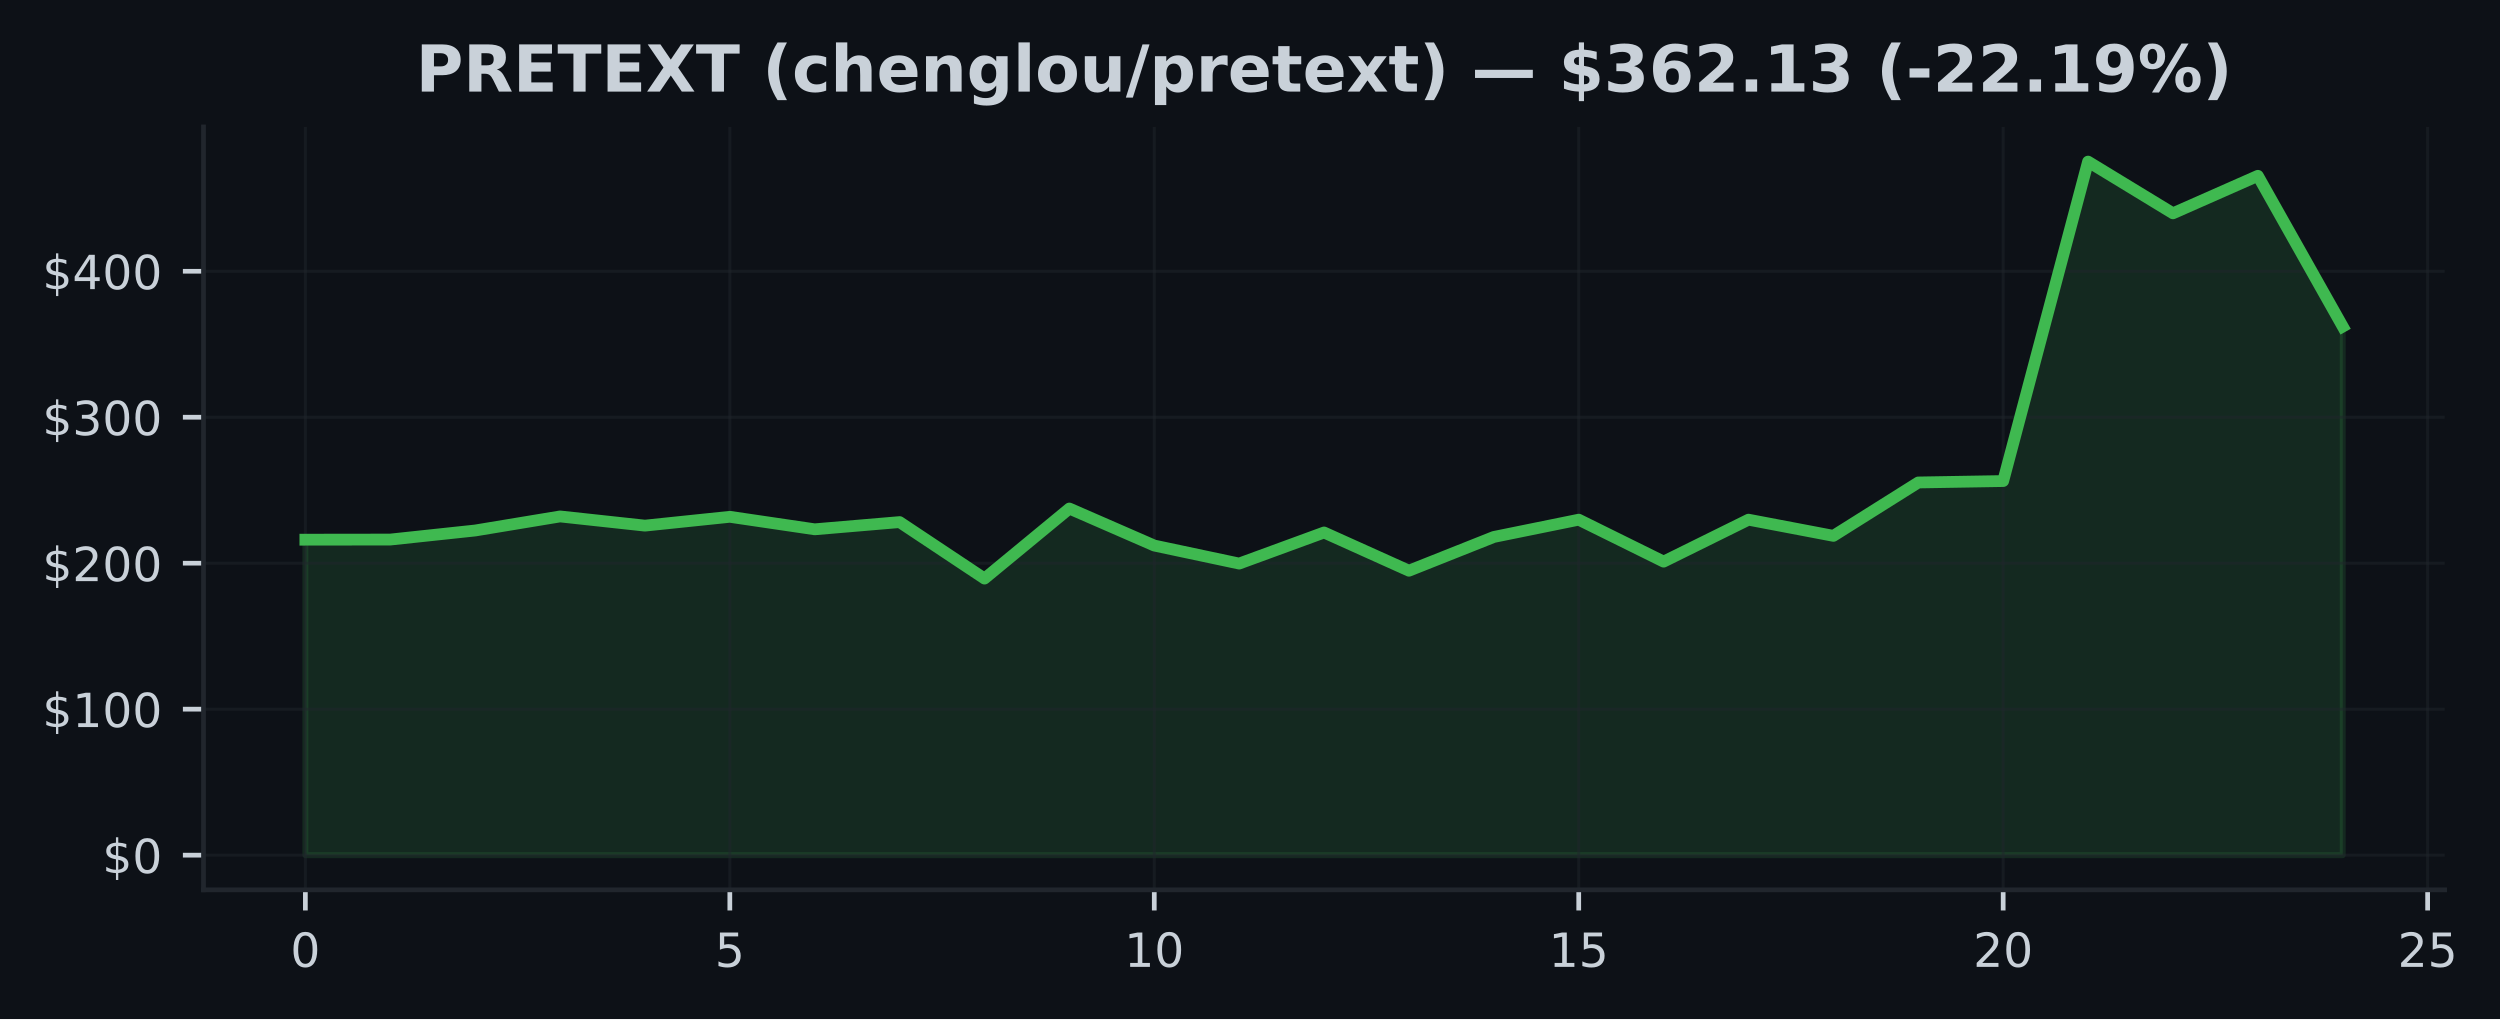
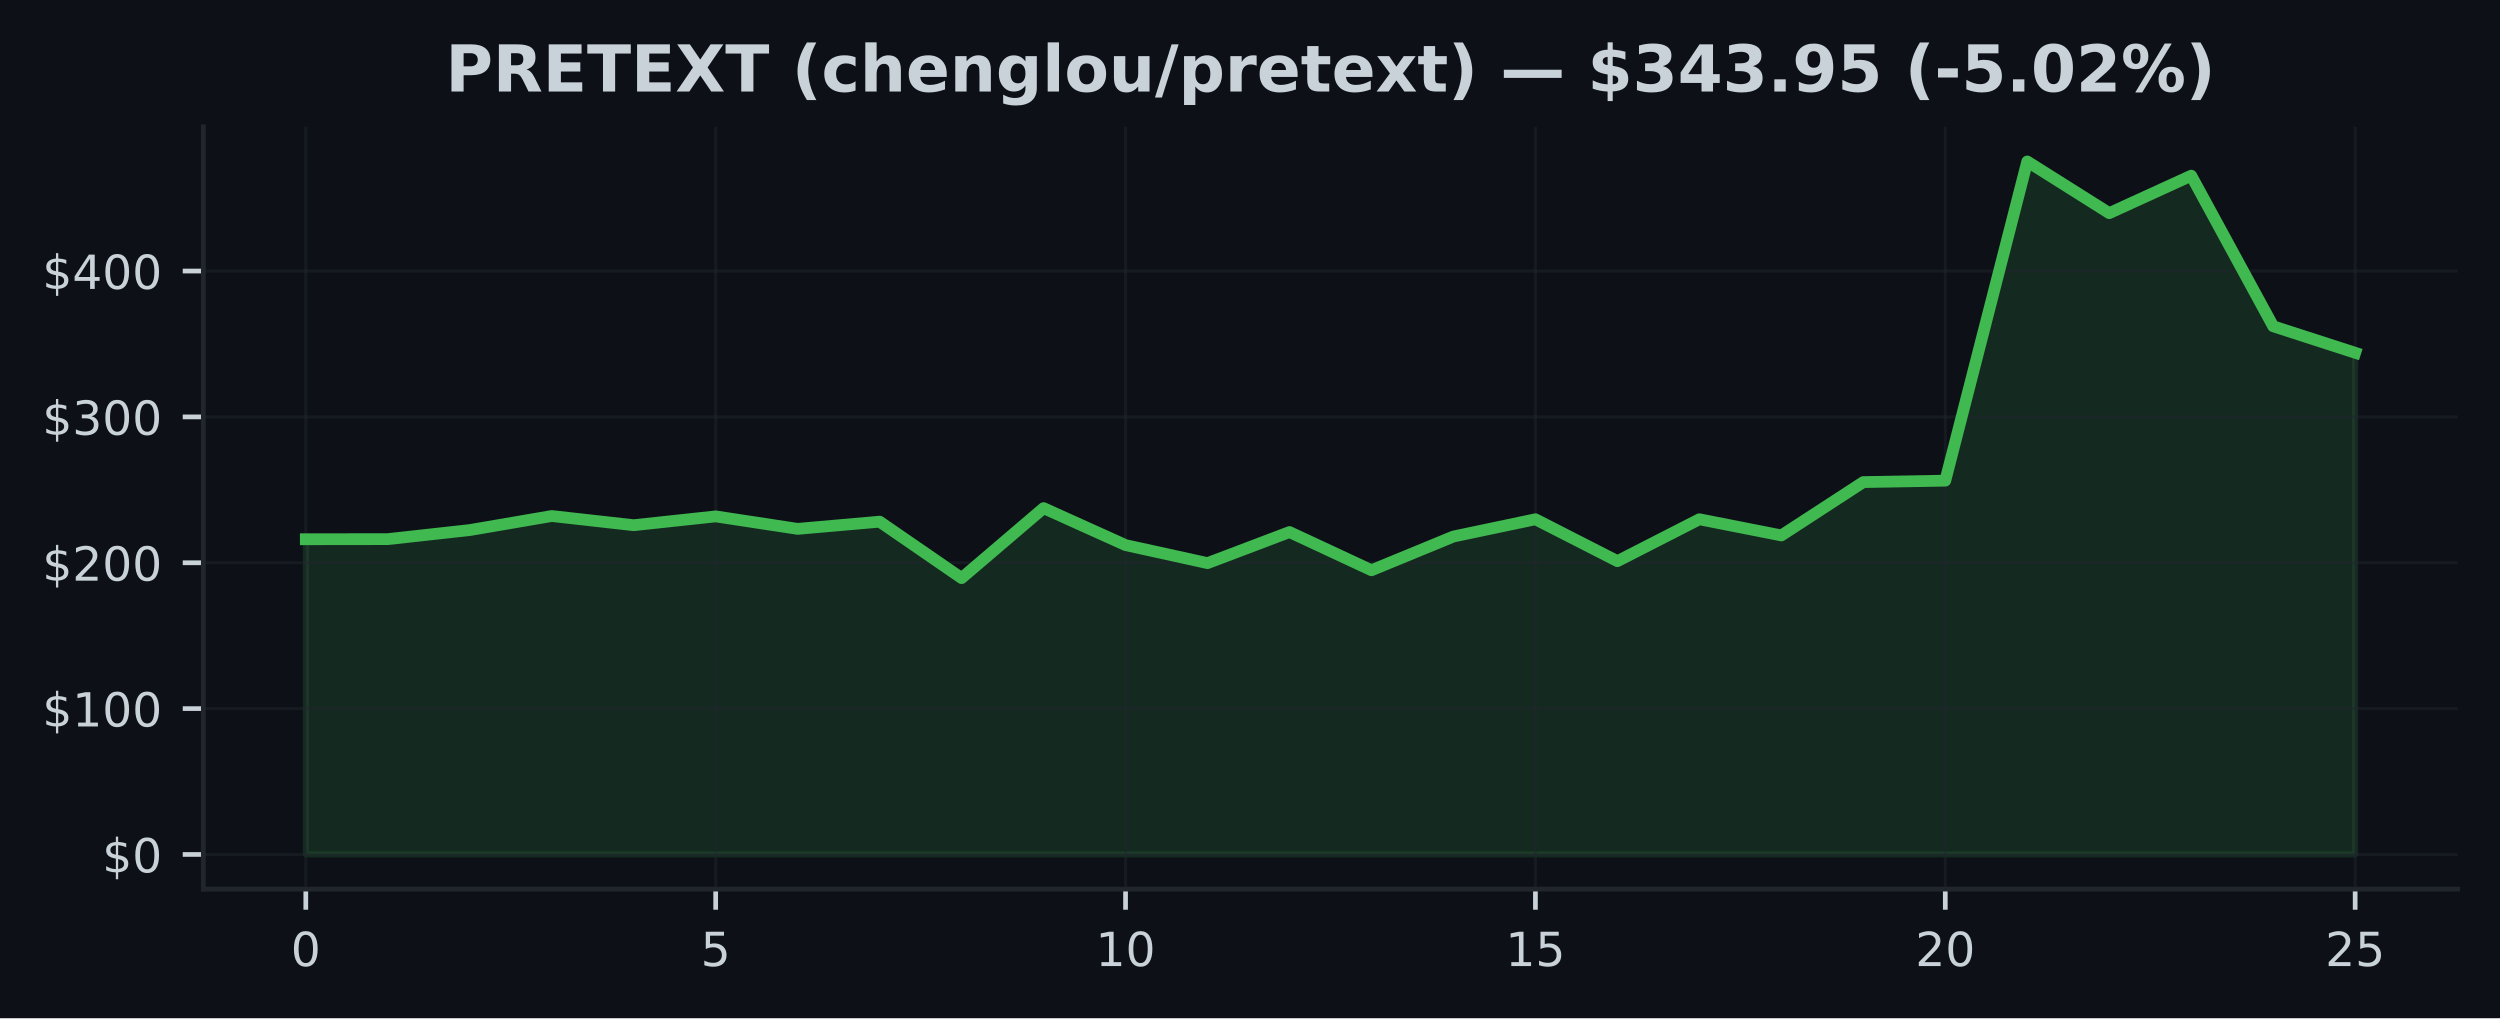
- <svg xmlns="http://www.w3.org/2000/svg" xmlns:xlink="http://www.w3.org/1999/xlink" width="424.568pt" height="173.061pt" viewBox="0 0 424.568 173.061" version="1.1">
+ <svg xmlns="http://www.w3.org/2000/svg" xmlns:xlink="http://www.w3.org/1999/xlink" width="424.91pt" height="173.061pt" viewBox="0 0 424.91 173.061" version="1.1">
  <defs>
    <style type="text/css">*{stroke-linejoin: round; stroke-linecap: butt}</style>
  </defs>
  <g id="figure_1">
    <g id="patch_1">
-       <path d="M 0 173.061  L 424.568 173.061  L 424.568 0  L 0 0  z " style="fill: #0d1117" />
+       <path d="M 0 173.061  L 424.91 173.061  L 424.91 0  L 0 0  z " style="fill: #0d1117" />
    </g>
    <g id="axes_1">
      <g id="patch_2">
-         <path d="M 34.56 151.118  L 415.161 151.118  L 415.161 21.558  L 34.56 21.558  z " style="fill: #0d1117" />
+         <path d="M 34.56 151.118  L 417.71 151.118  L 417.71 21.558  L 34.56 21.558  z " style="fill: #0d1117" />
      </g>
      <g id="FillBetweenPolyCollection_1">
        <defs>
-           <path id="m14734208cd" d="M 51.86 -27.832  L 51.86 -81.409  L 66.277 -81.429  L 80.693 -82.968  L 95.11 -85.355  L 109.527 -83.794  L 123.944 -85.293  L 138.36 -83.171  L 152.777 -84.396  L 167.194 -74.805  L 181.611 -86.696  L 196.027 -80.412  L 210.444 -77.35  L 224.861 -82.631  L 239.277 -76.138  L 253.694 -81.872  L 268.111 -84.805  L 282.528 -77.683  L 296.944 -84.805  L 311.361 -82.058  L 325.778 -91.124  L 340.194 -91.367  L 354.611 -145.613  L 369.028 -136.835  L 383.445 -143.201  L 397.861 -117.605  L 397.861 -27.832  L 397.861 -27.832  L 383.445 -27.832  L 369.028 -27.832  L 354.611 -27.832  L 340.194 -27.832  L 325.778 -27.832  L 311.361 -27.832  L 296.944 -27.832  L 282.528 -27.832  L 268.111 -27.832  L 253.694 -27.832  L 239.277 -27.832  L 224.861 -27.832  L 210.444 -27.832  L 196.027 -27.832  L 181.611 -27.832  L 167.194 -27.832  L 152.777 -27.832  L 138.36 -27.832  L 123.944 -27.832  L 109.527 -27.832  L 95.11 -27.832  L 80.693 -27.832  L 66.277 -27.832  L 51.86 -27.832  z " style="stroke: #3fb950; stroke-opacity: 0.15" />
+           <path id="mcbeec06658" d="M 51.976 -27.832  L 51.976 -81.409  L 65.909 -81.429  L 79.841 -82.968  L 93.774 -85.355  L 107.707 -83.794  L 121.64 -85.293  L 135.572 -83.171  L 149.505 -84.396  L 163.438 -74.805  L 177.37 -86.696  L 191.303 -80.412  L 205.236 -77.35  L 219.169 -82.631  L 233.101 -76.138  L 247.034 -81.872  L 260.967 -84.805  L 274.9 -77.683  L 288.832 -84.805  L 302.765 -82.058  L 316.698 -91.124  L 330.63 -91.367  L 344.563 -145.613  L 358.496 -136.835  L 372.429 -143.201  L 386.361 -117.605  L 400.294 -113.098  L 400.294 -27.832  L 400.294 -27.832  L 386.361 -27.832  L 372.429 -27.832  L 358.496 -27.832  L 344.563 -27.832  L 330.63 -27.832  L 316.698 -27.832  L 302.765 -27.832  L 288.832 -27.832  L 274.9 -27.832  L 260.967 -27.832  L 247.034 -27.832  L 233.101 -27.832  L 219.169 -27.832  L 205.236 -27.832  L 191.303 -27.832  L 177.37 -27.832  L 163.438 -27.832  L 149.505 -27.832  L 135.572 -27.832  L 121.64 -27.832  L 107.707 -27.832  L 93.774 -27.832  L 79.841 -27.832  L 65.909 -27.832  L 51.976 -27.832  z " style="stroke: #3fb950; stroke-opacity: 0.15" />
        </defs>
-         <g clip-path="url(#p0204f9977a)">
-           <use xlink:href="#m14734208cd" x="0" y="173.061" style="fill: #3fb950; fill-opacity: 0.15; stroke: #3fb950; stroke-opacity: 0.15" />
+         <g clip-path="url(#p60cfc7b1d8)">
+           <use xlink:href="#mcbeec06658" x="0" y="173.061" style="fill: #3fb950; fill-opacity: 0.15; stroke: #3fb950; stroke-opacity: 0.15" />
        </g>
      </g>
      <g id="matplotlib.axis_1">
        <g id="xtick_1">
          <g id="line2d_1">
-             <path d="M 51.86 151.118  L 51.86 21.558  " clip-path="url(#p0204f9977a)" style="fill: none; stroke: #21262d; stroke-opacity: 0.5; stroke-width: 0.5; stroke-linecap: square" />
+             <path d="M 51.976 151.118  L 51.976 21.558  " clip-path="url(#p60cfc7b1d8)" style="fill: none; stroke: #21262d; stroke-opacity: 0.5; stroke-width: 0.5; stroke-linecap: square" />
          </g>
          <g id="line2d_2">
            <defs>
-               <path id="m7a88dfd904" d="M 0 0  L 0 3.5  " style="stroke: #c9d1d9; stroke-width: 0.8" />
+               <path id="m9cf58a54ca" d="M 0 0  L 0 3.5  " style="stroke: #c9d1d9; stroke-width: 0.8" />
            </defs>
            <g>
-               <use xlink:href="#m7a88dfd904" x="51.86" y="151.118" style="fill: #c9d1d9; stroke: #c9d1d9; stroke-width: 0.8" />
+               <use xlink:href="#m9cf58a54ca" x="51.976" y="151.118" style="fill: #c9d1d9; stroke: #c9d1d9; stroke-width: 0.8" />
            </g>
          </g>
          <g id="text_1">
-             <g style="fill: #c9d1d9" transform="translate(49.31506 164.197) scale(0.08 -0.08)">
+             <g style="fill: #c9d1d9" transform="translate(49.43091 164.197) scale(0.08 -0.08)">
              <defs>
                <path id="DejaVuSans-30" d="M 2034 4250  Q 1547 4250 1301 3770  Q 1056 3291 1056 2328  Q 1056 1369 1301 889  Q 1547 409 2034 409  Q 2525 409 2770 889  Q 3016 1369 3016 2328  Q 3016 3291 2770 3770  Q 2525 4250 2034 4250  z M 2034 4750  Q 2819 4750 3233 4129  Q 3647 3509 3647 2328  Q 3647 1150 3233 529  Q 2819 -91 2034 -91  Q 1250 -91 836 529  Q 422 1150 422 2328  Q 422 3509 836 4129  Q 1250 4750 2034 4750  z " transform="scale(0.015625)" />
              </defs>
              <use xlink:href="#DejaVuSans-30" />
            </g>
          </g>
        </g>
        <g id="xtick_2">
          <g id="line2d_3">
-             <path d="M 123.944 151.118  L 123.944 21.558  " clip-path="url(#p0204f9977a)" style="fill: none; stroke: #21262d; stroke-opacity: 0.5; stroke-width: 0.5; stroke-linecap: square" />
+             <path d="M 121.64 151.118  L 121.64 21.558  " clip-path="url(#p60cfc7b1d8)" style="fill: none; stroke: #21262d; stroke-opacity: 0.5; stroke-width: 0.5; stroke-linecap: square" />
          </g>
          <g id="line2d_4">
            <g>
-               <use xlink:href="#m7a88dfd904" x="123.944" y="151.118" style="fill: #c9d1d9; stroke: #c9d1d9; stroke-width: 0.8" />
+               <use xlink:href="#m9cf58a54ca" x="121.64" y="151.118" style="fill: #c9d1d9; stroke: #c9d1d9; stroke-width: 0.8" />
            </g>
          </g>
          <g id="text_2">
-             <g style="fill: #c9d1d9" transform="translate(121.3987 164.197) scale(0.08 -0.08)">
+             <g style="fill: #c9d1d9" transform="translate(119.0945 164.197) scale(0.08 -0.08)">
              <defs>
                <path id="DejaVuSans-35" d="M 691 4666  L 3169 4666  L 3169 4134  L 1269 4134  L 1269 2991  Q 1406 3038 1543 3061  Q 1681 3084 1819 3084  Q 2600 3084 3056 2656  Q 3513 2228 3513 1497  Q 3513 744 3044 326  Q 2575 -91 1722 -91  Q 1428 -91 1123 -41  Q 819 9 494 109  L 494 744  Q 775 591 1075 516  Q 1375 441 1709 441  Q 2250 441 2565 725  Q 2881 1009 2881 1497  Q 2881 1984 2565 2268  Q 2250 2553 1709 2553  Q 1456 2553 1204 2497  Q 953 2441 691 2322  L 691 4666  z " transform="scale(0.015625)" />
              </defs>
              <use xlink:href="#DejaVuSans-35" />
            </g>
          </g>
        </g>
        <g id="xtick_3">
          <g id="line2d_5">
-             <path d="M 196.027 151.118  L 196.027 21.558  " clip-path="url(#p0204f9977a)" style="fill: none; stroke: #21262d; stroke-opacity: 0.5; stroke-width: 0.5; stroke-linecap: square" />
+             <path d="M 191.303 151.118  L 191.303 21.558  " clip-path="url(#p60cfc7b1d8)" style="fill: none; stroke: #21262d; stroke-opacity: 0.5; stroke-width: 0.5; stroke-linecap: square" />
          </g>
          <g id="line2d_6">
            <g>
-               <use xlink:href="#m7a88dfd904" x="196.027" y="151.118" style="fill: #c9d1d9; stroke: #c9d1d9; stroke-width: 0.8" />
+               <use xlink:href="#m9cf58a54ca" x="191.303" y="151.118" style="fill: #c9d1d9; stroke: #c9d1d9; stroke-width: 0.8" />
            </g>
          </g>
          <g id="text_3">
-             <g style="fill: #c9d1d9" transform="translate(190.9372 164.197) scale(0.08 -0.08)">
+             <g style="fill: #c9d1d9" transform="translate(186.2132 164.197) scale(0.08 -0.08)">
              <defs>
                <path id="DejaVuSans-31" d="M 794 531  L 1825 531  L 1825 4091  L 703 3866  L 703 4441  L 1819 4666  L 2450 4666  L 2450 531  L 3481 531  L 3481 0  L 794 0  L 794 531  z " transform="scale(0.015625)" />
              </defs>
              <use xlink:href="#DejaVuSans-31" />
              <use xlink:href="#DejaVuSans-30" transform="translate(63.62305 0)" />
            </g>
          </g>
        </g>
        <g id="xtick_4">
          <g id="line2d_7">
-             <path d="M 268.111 151.118  L 268.111 21.558  " clip-path="url(#p0204f9977a)" style="fill: none; stroke: #21262d; stroke-opacity: 0.5; stroke-width: 0.5; stroke-linecap: square" />
+             <path d="M 260.967 151.118  L 260.967 21.558  " clip-path="url(#p60cfc7b1d8)" style="fill: none; stroke: #21262d; stroke-opacity: 0.5; stroke-width: 0.5; stroke-linecap: square" />
          </g>
          <g id="line2d_8">
            <g>
-               <use xlink:href="#m7a88dfd904" x="268.111" y="151.118" style="fill: #c9d1d9; stroke: #c9d1d9; stroke-width: 0.8" />
+               <use xlink:href="#m9cf58a54ca" x="260.967" y="151.118" style="fill: #c9d1d9; stroke: #c9d1d9; stroke-width: 0.8" />
            </g>
          </g>
          <g id="text_4">
-             <g style="fill: #c9d1d9" transform="translate(263.0208 164.197) scale(0.08 -0.08)">
+             <g style="fill: #c9d1d9" transform="translate(255.8768 164.197) scale(0.08 -0.08)">
              <use xlink:href="#DejaVuSans-31" />
              <use xlink:href="#DejaVuSans-35" transform="translate(63.62305 0)" />
            </g>
          </g>
        </g>
        <g id="xtick_5">
          <g id="line2d_9">
-             <path d="M 340.194 151.118  L 340.194 21.558  " clip-path="url(#p0204f9977a)" style="fill: none; stroke: #21262d; stroke-opacity: 0.5; stroke-width: 0.5; stroke-linecap: square" />
+             <path d="M 330.63 151.118  L 330.63 21.558  " clip-path="url(#p60cfc7b1d8)" style="fill: none; stroke: #21262d; stroke-opacity: 0.5; stroke-width: 0.5; stroke-linecap: square" />
          </g>
          <g id="line2d_10">
            <g>
-               <use xlink:href="#m7a88dfd904" x="340.194" y="151.118" style="fill: #c9d1d9; stroke: #c9d1d9; stroke-width: 0.8" />
+               <use xlink:href="#m9cf58a54ca" x="330.63" y="151.118" style="fill: #c9d1d9; stroke: #c9d1d9; stroke-width: 0.8" />
            </g>
          </g>
          <g id="text_5">
-             <g style="fill: #c9d1d9" transform="translate(335.1044 164.197) scale(0.08 -0.08)">
+             <g style="fill: #c9d1d9" transform="translate(325.5405 164.197) scale(0.08 -0.08)">
              <defs>
                <path id="DejaVuSans-32" d="M 1228 531  L 3431 531  L 3431 0  L 469 0  L 469 531  Q 828 903 1448 1529  Q 2069 2156 2228 2338  Q 2531 2678 2651 2914  Q 2772 3150 2772 3378  Q 2772 3750 2511 3984  Q 2250 4219 1831 4219  Q 1534 4219 1204 4116  Q 875 4013 500 3803  L 500 4441  Q 881 4594 1212 4672  Q 1544 4750 1819 4750  Q 2544 4750 2975 4387  Q 3406 4025 3406 3419  Q 3406 3131 3298 2873  Q 3191 2616 2906 2266  Q 2828 2175 2409 1742  Q 1991 1309 1228 531  z " transform="scale(0.015625)" />
              </defs>
              <use xlink:href="#DejaVuSans-32" />
              <use xlink:href="#DejaVuSans-30" transform="translate(63.62305 0)" />
            </g>
          </g>
        </g>
        <g id="xtick_6">
          <g id="line2d_11">
-             <path d="M 412.278 151.118  L 412.278 21.558  " clip-path="url(#p0204f9977a)" style="fill: none; stroke: #21262d; stroke-opacity: 0.5; stroke-width: 0.5; stroke-linecap: square" />
+             <path d="M 400.294 151.118  L 400.294 21.558  " clip-path="url(#p60cfc7b1d8)" style="fill: none; stroke: #21262d; stroke-opacity: 0.5; stroke-width: 0.5; stroke-linecap: square" />
          </g>
          <g id="line2d_12">
            <g>
-               <use xlink:href="#m7a88dfd904" x="412.278" y="151.118" style="fill: #c9d1d9; stroke: #c9d1d9; stroke-width: 0.8" />
+               <use xlink:href="#m9cf58a54ca" x="400.294" y="151.118" style="fill: #c9d1d9; stroke: #c9d1d9; stroke-width: 0.8" />
            </g>
          </g>
          <g id="text_6">
-             <g style="fill: #c9d1d9" transform="translate(407.188 164.197) scale(0.08 -0.08)">
+             <g style="fill: #c9d1d9" transform="translate(395.2041 164.197) scale(0.08 -0.08)">
              <use xlink:href="#DejaVuSans-32" />
              <use xlink:href="#DejaVuSans-35" transform="translate(63.62305 0)" />
            </g>
          </g>
        </g>
      </g>
      <g id="matplotlib.axis_2">
        <g id="ytick_1">
          <g id="line2d_13">
-             <path d="M 34.56 145.229  L 415.161 145.229  " clip-path="url(#p0204f9977a)" style="fill: none; stroke: #21262d; stroke-opacity: 0.5; stroke-width: 0.5; stroke-linecap: square" />
+             <path d="M 34.56 145.229  L 417.71 145.229  " clip-path="url(#p60cfc7b1d8)" style="fill: none; stroke: #21262d; stroke-opacity: 0.5; stroke-width: 0.5; stroke-linecap: square" />
          </g>
          <g id="line2d_14">
            <defs>
-               <path id="mf00e513c3d" d="M 0 0  L -3.5 0  " style="stroke: #c9d1d9; stroke-width: 0.8" />
+               <path id="mdb16634587" d="M 0 0  L -3.5 0  " style="stroke: #c9d1d9; stroke-width: 0.8" />
            </defs>
            <g>
-               <use xlink:href="#mf00e513c3d" x="34.56" y="145.229" style="fill: #c9d1d9; stroke: #c9d1d9; stroke-width: 0.8" />
+               <use xlink:href="#mdb16634587" x="34.56" y="145.229" style="fill: #c9d1d9; stroke: #c9d1d9; stroke-width: 0.8" />
            </g>
          </g>
          <g id="text_7">
            <g style="fill: #c9d1d9" transform="translate(17.38 148.2686) scale(0.08 -0.08)">
              <defs>
                <path id="DejaVuSans-24" d="M 2163 -941  L 1850 -941  L 1847 0  Q 1519 6 1191 76  Q 863 147 531 288  L 531 850  Q 850 650 1176 548  Q 1503 447 1850 444  L 1850 1869  Q 1159 1981 845 2250  Q 531 2519 531 2988  Q 531 3497 872 3790  Q 1213 4084 1850 4128  L 1850 4863  L 2163 4863  L 2163 4138  Q 2453 4125 2725 4076  Q 2997 4028 3256 3944  L 3256 3397  Q 2997 3528 2723 3600  Q 2450 3672 2163 3684  L 2163 2350  Q 2872 2241 3206 1959  Q 3541 1678 3541 1191  Q 3541 663 3186 358  Q 2831 53 2163 6  L 2163 -941  z M 1850 2406  L 1850 3688  Q 1488 3647 1297 3481  Q 1106 3316 1106 3041  Q 1106 2772 1282 2622  Q 1459 2472 1850 2406  z M 2163 1806  L 2163 453  Q 2559 506 2761 678  Q 2963 850 2963 1131  Q 2963 1406 2770 1568  Q 2578 1731 2163 1806  z " transform="scale(0.015625)" />
              </defs>
              <use xlink:href="#DejaVuSans-24" />
              <use xlink:href="#DejaVuSans-30" transform="translate(63.62305 0)" />
            </g>
          </g>
        </g>
        <g id="ytick_2">
          <g id="line2d_15">
-             <path d="M 34.56 120.439  L 415.161 120.439  " clip-path="url(#p0204f9977a)" style="fill: none; stroke: #21262d; stroke-opacity: 0.5; stroke-width: 0.5; stroke-linecap: square" />
+             <path d="M 34.56 120.439  L 417.71 120.439  " clip-path="url(#p60cfc7b1d8)" style="fill: none; stroke: #21262d; stroke-opacity: 0.5; stroke-width: 0.5; stroke-linecap: square" />
          </g>
          <g id="line2d_16">
            <g>
-               <use xlink:href="#mf00e513c3d" x="34.56" y="120.439" style="fill: #c9d1d9; stroke: #c9d1d9; stroke-width: 0.8" />
+               <use xlink:href="#mdb16634587" x="34.56" y="120.439" style="fill: #c9d1d9; stroke: #c9d1d9; stroke-width: 0.8" />
            </g>
          </g>
          <g id="text_8">
            <g style="fill: #c9d1d9" transform="translate(7.2 123.4781) scale(0.08 -0.08)">
              <use xlink:href="#DejaVuSans-24" />
              <use xlink:href="#DejaVuSans-31" transform="translate(63.62305 0)" />
              <use xlink:href="#DejaVuSans-30" transform="translate(127.2461 0)" />
              <use xlink:href="#DejaVuSans-30" transform="translate(190.8691 0)" />
            </g>
          </g>
        </g>
        <g id="ytick_3">
          <g id="line2d_17">
-             <path d="M 34.56 95.648  L 415.161 95.648  " clip-path="url(#p0204f9977a)" style="fill: none; stroke: #21262d; stroke-opacity: 0.5; stroke-width: 0.5; stroke-linecap: square" />
+             <path d="M 34.56 95.648  L 417.71 95.648  " clip-path="url(#p60cfc7b1d8)" style="fill: none; stroke: #21262d; stroke-opacity: 0.5; stroke-width: 0.5; stroke-linecap: square" />
          </g>
          <g id="line2d_18">
            <g>
-               <use xlink:href="#mf00e513c3d" x="34.56" y="95.648" style="fill: #c9d1d9; stroke: #c9d1d9; stroke-width: 0.8" />
+               <use xlink:href="#mdb16634587" x="34.56" y="95.648" style="fill: #c9d1d9; stroke: #c9d1d9; stroke-width: 0.8" />
            </g>
          </g>
          <g id="text_9">
            <g style="fill: #c9d1d9" transform="translate(7.2 98.6877) scale(0.08 -0.08)">
              <use xlink:href="#DejaVuSans-24" />
              <use xlink:href="#DejaVuSans-32" transform="translate(63.62305 0)" />
              <use xlink:href="#DejaVuSans-30" transform="translate(127.2461 0)" />
              <use xlink:href="#DejaVuSans-30" transform="translate(190.8691 0)" />
            </g>
          </g>
        </g>
        <g id="ytick_4">
          <g id="line2d_19">
-             <path d="M 34.56 70.858  L 415.161 70.858  " clip-path="url(#p0204f9977a)" style="fill: none; stroke: #21262d; stroke-opacity: 0.5; stroke-width: 0.5; stroke-linecap: square" />
+             <path d="M 34.56 70.858  L 417.71 70.858  " clip-path="url(#p60cfc7b1d8)" style="fill: none; stroke: #21262d; stroke-opacity: 0.5; stroke-width: 0.5; stroke-linecap: square" />
          </g>
          <g id="line2d_20">
            <g>
-               <use xlink:href="#mf00e513c3d" x="34.56" y="70.858" style="fill: #c9d1d9; stroke: #c9d1d9; stroke-width: 0.8" />
+               <use xlink:href="#mdb16634587" x="34.56" y="70.858" style="fill: #c9d1d9; stroke: #c9d1d9; stroke-width: 0.8" />
            </g>
          </g>
          <g id="text_10">
            <g style="fill: #c9d1d9" transform="translate(7.2 73.89727) scale(0.08 -0.08)">
              <defs>
                <path id="DejaVuSans-33" d="M 2597 2516  Q 3050 2419 3304 2112  Q 3559 1806 3559 1356  Q 3559 666 3084 287  Q 2609 -91 1734 -91  Q 1441 -91 1130 -33  Q 819 25 488 141  L 488 750  Q 750 597 1062 519  Q 1375 441 1716 441  Q 2309 441 2620 675  Q 2931 909 2931 1356  Q 2931 1769 2642 2001  Q 2353 2234 1838 2234  L 1294 2234  L 1294 2753  L 1863 2753  Q 2328 2753 2575 2939  Q 2822 3125 2822 3475  Q 2822 3834 2567 4026  Q 2313 4219 1838 4219  Q 1578 4219 1281 4162  Q 984 4106 628 3988  L 628 4550  Q 988 4650 1302 4700  Q 1616 4750 1894 4750  Q 2613 4750 3031 4423  Q 3450 4097 3450 3541  Q 3450 3153 3228 2886  Q 3006 2619 2597 2516  z " transform="scale(0.015625)" />
              </defs>
              <use xlink:href="#DejaVuSans-24" />
              <use xlink:href="#DejaVuSans-33" transform="translate(63.62305 0)" />
              <use xlink:href="#DejaVuSans-30" transform="translate(127.2461 0)" />
              <use xlink:href="#DejaVuSans-30" transform="translate(190.8691 0)" />
            </g>
          </g>
        </g>
        <g id="ytick_5">
          <g id="line2d_21">
-             <path d="M 34.56 46.067  L 415.161 46.067  " clip-path="url(#p0204f9977a)" style="fill: none; stroke: #21262d; stroke-opacity: 0.5; stroke-width: 0.5; stroke-linecap: square" />
+             <path d="M 34.56 46.067  L 417.71 46.067  " clip-path="url(#p60cfc7b1d8)" style="fill: none; stroke: #21262d; stroke-opacity: 0.5; stroke-width: 0.5; stroke-linecap: square" />
          </g>
          <g id="line2d_22">
            <g>
-               <use xlink:href="#mf00e513c3d" x="34.56" y="46.067" style="fill: #c9d1d9; stroke: #c9d1d9; stroke-width: 0.8" />
+               <use xlink:href="#mdb16634587" x="34.56" y="46.067" style="fill: #c9d1d9; stroke: #c9d1d9; stroke-width: 0.8" />
            </g>
          </g>
          <g id="text_11">
            <g style="fill: #c9d1d9" transform="translate(7.2 49.10684) scale(0.08 -0.08)">
              <defs>
                <path id="DejaVuSans-34" d="M 2419 4116  L 825 1625  L 2419 1625  L 2419 4116  z M 2253 4666  L 3047 4666  L 3047 1625  L 3713 1625  L 3713 1100  L 3047 1100  L 3047 0  L 2419 0  L 2419 1100  L 313 1100  L 313 1709  L 2253 4666  z " transform="scale(0.015625)" />
              </defs>
              <use xlink:href="#DejaVuSans-24" />
              <use xlink:href="#DejaVuSans-34" transform="translate(63.62305 0)" />
              <use xlink:href="#DejaVuSans-30" transform="translate(127.2461 0)" />
              <use xlink:href="#DejaVuSans-30" transform="translate(190.8691 0)" />
            </g>
          </g>
        </g>
      </g>
      <g id="line2d_23">
-         <path d="M 51.86 91.652  L 66.277 91.632  L 80.693 90.093  L 95.11 87.705  L 109.527 89.267  L 123.944 87.767  L 138.36 89.89  L 152.777 88.665  L 167.194 98.256  L 181.611 86.364  L 196.027 92.649  L 210.444 95.71  L 224.861 90.43  L 239.277 96.923  L 253.694 91.189  L 268.111 88.256  L 282.528 95.378  L 296.944 88.256  L 311.361 91.003  L 325.778 81.937  L 340.194 81.694  L 354.611 27.447  L 369.028 36.226  L 383.445 29.859  L 397.861 55.456  " clip-path="url(#p0204f9977a)" style="fill: none; stroke: #3fb950; stroke-width: 2; stroke-linecap: square" />
+         <path d="M 51.976 91.652  L 65.909 91.632  L 79.841 90.093  L 93.774 87.705  L 107.707 89.267  L 121.64 87.767  L 135.572 89.89  L 149.505 88.665  L 163.438 98.256  L 177.37 86.364  L 191.303 92.649  L 205.236 95.71  L 219.169 90.43  L 233.101 96.923  L 247.034 91.189  L 260.967 88.256  L 274.9 95.378  L 288.832 88.256  L 302.765 91.003  L 316.698 81.937  L 330.63 81.694  L 344.563 27.447  L 358.496 36.226  L 372.429 29.859  L 386.361 55.456  L 400.294 59.963  " clip-path="url(#p60cfc7b1d8)" style="fill: none; stroke: #3fb950; stroke-width: 2; stroke-linecap: square" />
      </g>
      <g id="patch_3">
        <path d="M 34.56 151.118  L 34.56 21.558  " style="fill: none; stroke: #21262d; stroke-width: 0.8; stroke-linejoin: miter; stroke-linecap: square" />
      </g>
      <g id="patch_4">
-         <path d="M 34.56 151.118  L 415.161 151.118  " style="fill: none; stroke: #21262d; stroke-width: 0.8; stroke-linejoin: miter; stroke-linecap: square" />
+         <path d="M 34.56 151.118  L 417.71 151.118  " style="fill: none; stroke: #21262d; stroke-width: 0.8; stroke-linejoin: miter; stroke-linecap: square" />
      </g>
      <g id="text_12">
-         <g style="fill: #c9d1d9" transform="translate(70.62006 15.55828) scale(0.11 -0.11)">
+         <g style="fill: #c9d1d9" transform="translate(75.72117 15.55828) scale(0.11 -0.11)">
          <defs>
            <path id="DejaVuSans-Bold-50" d="M 588 4666  L 2584 4666  Q 3475 4666 3951 4270  Q 4428 3875 4428 3144  Q 4428 2409 3951 2014  Q 3475 1619 2584 1619  L 1791 1619  L 1791 0  L 588 0  L 588 4666  z M 1791 3794  L 1791 2491  L 2456 2491  Q 2806 2491 2997 2661  Q 3188 2831 3188 3144  Q 3188 3456 2997 3625  Q 2806 3794 2456 3794  L 1791 3794  z " transform="scale(0.015625)" />
            <path id="DejaVuSans-Bold-52" d="M 2297 2597  Q 2675 2597 2839 2737  Q 3003 2878 3003 3200  Q 3003 3519 2839 3656  Q 2675 3794 2297 3794  L 1791 3794  L 1791 2597  L 2297 2597  z M 1791 1766  L 1791 0  L 588 0  L 588 4666  L 2425 4666  Q 3347 4666 3776 4356  Q 4206 4047 4206 3378  Q 4206 2916 3982 2619  Q 3759 2322 3309 2181  Q 3556 2125 3751 1926  Q 3947 1728 4147 1325  L 4800 0  L 3519 0  L 2950 1159  Q 2778 1509 2601 1637  Q 2425 1766 2131 1766  L 1791 1766  z " transform="scale(0.015625)" />
            <path id="DejaVuSans-Bold-45" d="M 588 4666  L 3834 4666  L 3834 3756  L 1791 3756  L 1791 2888  L 3713 2888  L 3713 1978  L 1791 1978  L 1791 909  L 3903 909  L 3903 0  L 588 0  L 588 4666  z " transform="scale(0.015625)" />
            <path id="DejaVuSans-Bold-54" d="M 31 4666  L 4331 4666  L 4331 3756  L 2784 3756  L 2784 0  L 1581 0  L 1581 3756  L 31 3756  L 31 4666  z " transform="scale(0.015625)" />
            <path id="DejaVuSans-Bold-58" d="M 3188 2381  L 4806 0  L 3553 0  L 2463 1594  L 1381 0  L 122 0  L 1741 2381  L 184 4666  L 1441 4666  L 2463 3163  L 3481 4666  L 4744 4666  L 3188 2381  z " transform="scale(0.015625)" />
            <path id="DejaVuSans-Bold-20" transform="scale(0.015625)" />
            <path id="DejaVuSans-Bold-28" d="M 2413 -844  L 1484 -844  Q 1006 -72 778 623  Q 550 1319 550 2003  Q 550 2688 779 3389  Q 1009 4091 1484 4856  L 2413 4856  Q 2013 4116 1813 3408  Q 1613 2700 1613 2009  Q 1613 1319 1811 609  Q 2009 -100 2413 -844  z " transform="scale(0.015625)" />
            <path id="DejaVuSans-Bold-63" d="M 3366 3391  L 3366 2478  Q 3138 2634 2908 2709  Q 2678 2784 2431 2784  Q 1963 2784 1702 2511  Q 1441 2238 1441 1747  Q 1441 1256 1702 982  Q 1963 709 2431 709  Q 2694 709 2930 787  Q 3166 866 3366 1019  L 3366 103  Q 3103 6 2833 -42  Q 2563 -91 2291 -91  Q 1344 -91 809 395  Q 275 881 275 1747  Q 275 2613 809 3098  Q 1344 3584 2291 3584  Q 2566 3584 2833 3536  Q 3100 3488 3366 3391  z " transform="scale(0.015625)" />
            <path id="DejaVuSans-Bold-68" d="M 4056 2131  L 4056 0  L 2931 0  L 2931 347  L 2931 1625  Q 2931 2084 2911 2256  Q 2891 2428 2841 2509  Q 2775 2619 2662 2680  Q 2550 2741 2406 2741  Q 2056 2741 1856 2470  Q 1656 2200 1656 1722  L 1656 0  L 538 0  L 538 4863  L 1656 4863  L 1656 2988  Q 1909 3294 2193 3439  Q 2478 3584 2822 3584  Q 3428 3584 3742 3212  Q 4056 2841 4056 2131  z " transform="scale(0.015625)" />
            <path id="DejaVuSans-Bold-65" d="M 4031 1759  L 4031 1441  L 1416 1441  Q 1456 1047 1700 850  Q 1944 653 2381 653  Q 2734 653 3104 758  Q 3475 863 3866 1075  L 3866 213  Q 3469 63 3072 -14  Q 2675 -91 2278 -91  Q 1328 -91 801 392  Q 275 875 275 1747  Q 275 2603 792 3093  Q 1309 3584 2216 3584  Q 3041 3584 3536 3087  Q 4031 2591 4031 1759  z M 2881 2131  Q 2881 2450 2695 2645  Q 2509 2841 2209 2841  Q 1884 2841 1681 2658  Q 1478 2475 1428 2131  L 2881 2131  z " transform="scale(0.015625)" />
            <path id="DejaVuSans-Bold-6e" d="M 4056 2131  L 4056 0  L 2931 0  L 2931 347  L 2931 1631  Q 2931 2084 2911 2256  Q 2891 2428 2841 2509  Q 2775 2619 2662 2680  Q 2550 2741 2406 2741  Q 2056 2741 1856 2470  Q 1656 2200 1656 1722  L 1656 0  L 538 0  L 538 3500  L 1656 3500  L 1656 2988  Q 1909 3294 2193 3439  Q 2478 3584 2822 3584  Q 3428 3584 3742 3212  Q 4056 2841 4056 2131  z " transform="scale(0.015625)" />
            <path id="DejaVuSans-Bold-67" d="M 2919 594  Q 2688 288 2409 144  Q 2131 0 1766 0  Q 1125 0 706 504  Q 288 1009 288 1791  Q 288 2575 706 3076  Q 1125 3578 1766 3578  Q 2131 3578 2409 3434  Q 2688 3291 2919 2981  L 2919 3500  L 4044 3500  L 4044 353  Q 4044 -491 3511 -936  Q 2978 -1381 1966 -1381  Q 1638 -1381 1331 -1331  Q 1025 -1281 716 -1178  L 716 -306  Q 1009 -475 1290 -558  Q 1572 -641 1856 -641  Q 2406 -641 2662 -400  Q 2919 -159 2919 353  L 2919 594  z M 2181 2772  Q 1834 2772 1640 2515  Q 1447 2259 1447 1791  Q 1447 1309 1634 1061  Q 1822 813 2181 813  Q 2531 813 2725 1069  Q 2919 1325 2919 1791  Q 2919 2259 2725 2515  Q 2531 2772 2181 2772  z " transform="scale(0.015625)" />
            <path id="DejaVuSans-Bold-6c" d="M 538 4863  L 1656 4863  L 1656 0  L 538 0  L 538 4863  z " transform="scale(0.015625)" />
            <path id="DejaVuSans-Bold-6f" d="M 2203 2784  Q 1831 2784 1636 2517  Q 1441 2250 1441 1747  Q 1441 1244 1636 976  Q 1831 709 2203 709  Q 2569 709 2762 976  Q 2956 1244 2956 1747  Q 2956 2250 2762 2517  Q 2569 2784 2203 2784  z M 2203 3584  Q 3106 3584 3614 3096  Q 4122 2609 4122 1747  Q 4122 884 3614 396  Q 3106 -91 2203 -91  Q 1297 -91 786 396  Q 275 884 275 1747  Q 275 2609 786 3096  Q 1297 3584 2203 3584  z " transform="scale(0.015625)" />
            <path id="DejaVuSans-Bold-75" d="M 500 1363  L 500 3500  L 1625 3500  L 1625 3150  Q 1625 2866 1622 2436  Q 1619 2006 1619 1863  Q 1619 1441 1641 1255  Q 1663 1069 1716 984  Q 1784 875 1895 815  Q 2006 756 2150 756  Q 2500 756 2700 1025  Q 2900 1294 2900 1772  L 2900 3500  L 4019 3500  L 4019 0  L 2900 0  L 2900 506  Q 2647 200 2364 54  Q 2081 -91 1741 -91  Q 1134 -91 817 281  Q 500 653 500 1363  z " transform="scale(0.015625)" />
            <path id="DejaVuSans-Bold-2f" d="M 1644 4666  L 2338 4666  L 691 -594  L 0 -594  L 1644 4666  z " transform="scale(0.015625)" />
            <path id="DejaVuSans-Bold-70" d="M 1656 506  L 1656 -1331  L 538 -1331  L 538 3500  L 1656 3500  L 1656 2988  Q 1888 3294 2169 3439  Q 2450 3584 2816 3584  Q 3463 3584 3878 3070  Q 4294 2556 4294 1747  Q 4294 938 3878 423  Q 3463 -91 2816 -91  Q 2450 -91 2169 54  Q 1888 200 1656 506  z M 2400 2772  Q 2041 2772 1848 2508  Q 1656 2244 1656 1747  Q 1656 1250 1848 986  Q 2041 722 2400 722  Q 2759 722 2948 984  Q 3138 1247 3138 1747  Q 3138 2247 2948 2509  Q 2759 2772 2400 2772  z " transform="scale(0.015625)" />
            <path id="DejaVuSans-Bold-72" d="M 3138 2547  Q 2991 2616 2845 2648  Q 2700 2681 2553 2681  Q 2122 2681 1889 2404  Q 1656 2128 1656 1613  L 1656 0  L 538 0  L 538 3500  L 1656 3500  L 1656 2925  Q 1872 3269 2151 3426  Q 2431 3584 2822 3584  Q 2878 3584 2943 3579  Q 3009 3575 3134 3559  L 3138 2547  z " transform="scale(0.015625)" />
            <path id="DejaVuSans-Bold-74" d="M 1759 4494  L 1759 3500  L 2913 3500  L 2913 2700  L 1759 2700  L 1759 1216  Q 1759 972 1856 886  Q 1953 800 2241 800  L 2816 800  L 2816 0  L 1856 0  Q 1194 0 917 276  Q 641 553 641 1216  L 641 2700  L 84 2700  L 84 3500  L 641 3500  L 641 4494  L 1759 4494  z " transform="scale(0.015625)" />
            <path id="DejaVuSans-Bold-78" d="M 1422 1791  L 159 3500  L 1344 3500  L 2059 2463  L 2784 3500  L 3969 3500  L 2706 1797  L 4031 0  L 2847 0  L 2059 1106  L 1281 0  L 97 0  L 1422 1791  z " transform="scale(0.015625)" />
            <path id="DejaVuSans-Bold-29" d="M 513 -844  Q 913 -100 1113 609  Q 1313 1319 1313 2009  Q 1313 2700 1113 3408  Q 913 4116 513 4856  L 1441 4856  Q 1916 4091 2145 3389  Q 2375 2688 2375 2003  Q 2375 1319 2147 623  Q 1919 -72 1441 -844  L 513 -844  z " transform="scale(0.015625)" />
            <path id="DejaVuSans-Bold-2014" d="M 344 2156  L 6056 2156  L 6056 1350  L 344 1350  L 344 2156  z " transform="scale(0.015625)" />
            <path id="DejaVuSans-Bold-24" d="M 2484 -941  L 1978 -941  L 1975 0  Q 1584 16 1218 87  Q 853 159 506 288  L 506 1106  Q 866 922 1233 823  Q 1600 725 1978 713  L 1978 1684  L 1875 1703  Q 1128 1834 814 2115  Q 500 2397 500 2925  Q 500 3484 883 3798  Q 1266 4113 1975 4141  L 1978 4863  L 2484 4863  L 2484 4153  Q 2797 4128 3109 4075  Q 3422 4022 3738 3938  L 3738 3144  Q 3425 3275 3112 3348  Q 2800 3422 2484 3438  L 2484 2541  L 2584 2522  Q 3378 2397 3698 2105  Q 4019 1813 4019 1241  Q 4019 666 3637 358  Q 3256 50 2484 6  L 2484 -941  z M 1978 2613  L 1978 3428  Q 1756 3416 1623 3308  Q 1491 3200 1491 3034  Q 1491 2850 1612 2745  Q 1734 2641 1978 2613  z M 2484 1594  L 2484 725  Q 2756 728 2892 831  Q 3028 934 3028 1141  Q 3028 1353 2903 1458  Q 2778 1563 2484 1594  z " transform="scale(0.015625)" />
            <path id="DejaVuSans-Bold-33" d="M 2981 2516  Q 3453 2394 3698 2092  Q 3944 1791 3944 1325  Q 3944 631 3412 270  Q 2881 -91 1863 -91  Q 1503 -91 1142 -33  Q 781 25 428 141  L 428 1069  Q 766 900 1098 814  Q 1431 728 1753 728  Q 2231 728 2486 893  Q 2741 1059 2741 1369  Q 2741 1688 2480 1852  Q 2219 2016 1709 2016  L 1228 2016  L 1228 2791  L 1734 2791  Q 2188 2791 2409 2933  Q 2631 3075 2631 3366  Q 2631 3634 2415 3781  Q 2200 3928 1806 3928  Q 1516 3928 1219 3862  Q 922 3797 628 3669  L 628 4550  Q 984 4650 1334 4700  Q 1684 4750 2022 4750  Q 2931 4750 3382 4451  Q 3834 4153 3834 3553  Q 3834 3144 3618 2883  Q 3403 2622 2981 2516  z " transform="scale(0.015625)" />
-             <path id="DejaVuSans-Bold-36" d="M 2316 2303  Q 2000 2303 1842 2098  Q 1684 1894 1684 1484  Q 1684 1075 1842 870  Q 2000 666 2316 666  Q 2634 666 2792 870  Q 2950 1075 2950 1484  Q 2950 1894 2792 2098  Q 2634 2303 2316 2303  z M 3803 4544  L 3803 3681  Q 3506 3822 3243 3889  Q 2981 3956 2731 3956  Q 2194 3956 1894 3657  Q 1594 3359 1544 2772  Q 1750 2925 1990 3001  Q 2231 3078 2516 3078  Q 3231 3078 3670 2659  Q 4109 2241 4109 1563  Q 4109 813 3618 361  Q 3128 -91 2303 -91  Q 1394 -91 895 523  Q 397 1138 397 2266  Q 397 3422 980 4083  Q 1563 4744 2578 4744  Q 2900 4744 3203 4694  Q 3506 4644 3803 4544  z " transform="scale(0.015625)" />
+             <path id="DejaVuSans-Bold-34" d="M 2356 3675  L 1038 1722  L 2356 1722  L 2356 3675  z M 2156 4666  L 3494 4666  L 3494 1722  L 4159 1722  L 4159 850  L 3494 850  L 3494 0  L 2356 0  L 2356 850  L 288 850  L 288 1881  L 2156 4666  z " transform="scale(0.015625)" />
+             <path id="DejaVuSans-Bold-2e" d="M 653 1209  L 1778 1209  L 1778 0  L 653 0  L 653 1209  z " transform="scale(0.015625)" />
+             <path id="DejaVuSans-Bold-39" d="M 641 103  L 641 966  Q 928 831 1190 764  Q 1453 697 1709 697  Q 2247 697 2547 995  Q 2847 1294 2900 1881  Q 2688 1725 2447 1647  Q 2206 1569 1925 1569  Q 1209 1569 770 1986  Q 331 2403 331 3084  Q 331 3838 820 4291  Q 1309 4744 2131 4744  Q 3044 4744 3544 4128  Q 4044 3513 4044 2388  Q 4044 1231 3459 570  Q 2875 -91 1856 -91  Q 1528 -91 1228 -42  Q 928 6 641 103  z M 2125 2350  Q 2441 2350 2600 2554  Q 2759 2759 2759 3169  Q 2759 3575 2600 3781  Q 2441 3988 2125 3988  Q 1809 3988 1650 3781  Q 1491 3575 1491 3169  Q 1491 2759 1650 2554  Q 1809 2350 2125 2350  z " transform="scale(0.015625)" />
+             <path id="DejaVuSans-Bold-35" d="M 678 4666  L 3669 4666  L 3669 3781  L 1638 3781  L 1638 3059  Q 1775 3097 1914 3117  Q 2053 3138 2203 3138  Q 3056 3138 3531 2711  Q 4006 2284 4006 1522  Q 4006 766 3489 337  Q 2972 -91 2053 -91  Q 1656 -91 1267 -14  Q 878 63 494 219  L 494 1166  Q 875 947 1217 837  Q 1559 728 1863 728  Q 2300 728 2551 942  Q 2803 1156 2803 1522  Q 2803 1891 2551 2103  Q 2300 2316 1863 2316  Q 1603 2316 1309 2248  Q 1016 2181 678 2041  L 678 4666  z " transform="scale(0.015625)" />
+             <path id="DejaVuSans-Bold-2d" d="M 347 2297  L 2309 2297  L 2309 1388  L 347 1388  L 347 2297  z " transform="scale(0.015625)" />
+             <path id="DejaVuSans-Bold-30" d="M 2944 2338  Q 2944 3213 2780 3570  Q 2616 3928 2228 3928  Q 1841 3928 1675 3570  Q 1509 3213 1509 2338  Q 1509 1453 1675 1090  Q 1841 728 2228 728  Q 2613 728 2778 1090  Q 2944 1453 2944 2338  z M 4147 2328  Q 4147 1169 3647 539  Q 3147 -91 2228 -91  Q 1306 -91 806 539  Q 306 1169 306 2328  Q 306 3491 806 4120  Q 1306 4750 2228 4750  Q 3147 4750 3647 4120  Q 4147 3491 4147 2328  z " transform="scale(0.015625)" />
            <path id="DejaVuSans-Bold-32" d="M 1844 884  L 3897 884  L 3897 0  L 506 0  L 506 884  L 2209 2388  Q 2438 2594 2547 2791  Q 2656 2988 2656 3200  Q 2656 3528 2436 3728  Q 2216 3928 1850 3928  Q 1569 3928 1234 3808  Q 900 3688 519 3450  L 519 4475  Q 925 4609 1322 4679  Q 1719 4750 2100 4750  Q 2938 4750 3402 4381  Q 3866 4013 3866 3353  Q 3866 2972 3669 2642  Q 3472 2313 2841 1759  L 1844 884  z " transform="scale(0.015625)" />
-             <path id="DejaVuSans-Bold-2e" d="M 653 1209  L 1778 1209  L 1778 0  L 653 0  L 653 1209  z " transform="scale(0.015625)" />
-             <path id="DejaVuSans-Bold-31" d="M 750 831  L 1813 831  L 1813 3847  L 722 3622  L 722 4441  L 1806 4666  L 2950 4666  L 2950 831  L 4013 831  L 4013 0  L 750 0  L 750 831  z " transform="scale(0.015625)" />
-             <path id="DejaVuSans-Bold-2d" d="M 347 2297  L 2309 2297  L 2309 1388  L 347 1388  L 347 2297  z " transform="scale(0.015625)" />
-             <path id="DejaVuSans-Bold-39" d="M 641 103  L 641 966  Q 928 831 1190 764  Q 1453 697 1709 697  Q 2247 697 2547 995  Q 2847 1294 2900 1881  Q 2688 1725 2447 1647  Q 2206 1569 1925 1569  Q 1209 1569 770 1986  Q 331 2403 331 3084  Q 331 3838 820 4291  Q 1309 4744 2131 4744  Q 3044 4744 3544 4128  Q 4044 3513 4044 2388  Q 4044 1231 3459 570  Q 2875 -91 1856 -91  Q 1528 -91 1228 -42  Q 928 6 641 103  z M 2125 2350  Q 2441 2350 2600 2554  Q 2759 2759 2759 3169  Q 2759 3575 2600 3781  Q 2441 3988 2125 3988  Q 1809 3988 1650 3781  Q 1491 3575 1491 3169  Q 1491 2759 1650 2554  Q 1809 2350 2125 2350  z " transform="scale(0.015625)" />
            <path id="DejaVuSans-Bold-25" d="M 4959 1925  Q 4738 1925 4616 1733  Q 4494 1541 4494 1184  Q 4494 825 4614 633  Q 4734 441 4959 441  Q 5184 441 5303 633  Q 5422 825 5422 1184  Q 5422 1541 5301 1733  Q 5181 1925 4959 1925  z M 4959 2450  Q 5541 2450 5875 2112  Q 6209 1775 6209 1184  Q 6209 594 5875 251  Q 5541 -91 4959 -91  Q 4378 -91 4042 251  Q 3706 594 3706 1184  Q 3706 1772 4042 2111  Q 4378 2450 4959 2450  z M 2094 -91  L 1403 -91  L 4319 4750  L 5013 4750  L 2094 -91  z M 1453 4750  Q 2034 4750 2367 4411  Q 2700 4072 2700 3481  Q 2700 2891 2367 2550  Q 2034 2209 1453 2209  Q 872 2209 539 2550  Q 206 2891 206 3481  Q 206 4072 539 4411  Q 872 4750 1453 4750  z M 1453 4225  Q 1228 4225 1106 4031  Q 984 3838 984 3481  Q 984 3122 1106 2926  Q 1228 2731 1453 2731  Q 1678 2731 1798 2926  Q 1919 3122 1919 3481  Q 1919 3838 1797 4031  Q 1675 4225 1453 4225  z " transform="scale(0.015625)" />
          </defs>
          <use xlink:href="#DejaVuSans-Bold-50" />
          <use xlink:href="#DejaVuSans-Bold-52" transform="translate(73.29102 0)" />
          <use xlink:href="#DejaVuSans-Bold-45" transform="translate(150.293 0)" />
          <use xlink:href="#DejaVuSans-Bold-54" transform="translate(218.6035 0)" />
          <use xlink:href="#DejaVuSans-Bold-45" transform="translate(286.8164 0)" />
          <use xlink:href="#DejaVuSans-Bold-58" transform="translate(355.127 0)" />
          <use xlink:href="#DejaVuSans-Bold-54" transform="translate(432.2266 0)" />
          <use xlink:href="#DejaVuSans-Bold-20" transform="translate(500.4395 0)" />
          <use xlink:href="#DejaVuSans-Bold-28" transform="translate(535.2539 0)" />
          <use xlink:href="#DejaVuSans-Bold-63" transform="translate(580.957 0)" />
          <use xlink:href="#DejaVuSans-Bold-68" transform="translate(640.2344 0)" />
          <use xlink:href="#DejaVuSans-Bold-65" transform="translate(711.4258 0)" />
          <use xlink:href="#DejaVuSans-Bold-6e" transform="translate(779.248 0)" />
          <use xlink:href="#DejaVuSans-Bold-67" transform="translate(850.4395 0)" />
          <use xlink:href="#DejaVuSans-Bold-6c" transform="translate(922.0215 0)" />
          <use xlink:href="#DejaVuSans-Bold-6f" transform="translate(956.2988 0)" />
          <use xlink:href="#DejaVuSans-Bold-75" transform="translate(1025 0)" />
          <use xlink:href="#DejaVuSans-Bold-2f" transform="translate(1096.191 0)" />
          <use xlink:href="#DejaVuSans-Bold-70" transform="translate(1132.715 0)" />
          <use xlink:href="#DejaVuSans-Bold-72" transform="translate(1204.297 0)" />
          <use xlink:href="#DejaVuSans-Bold-65" transform="translate(1253.613 0)" />
          <use xlink:href="#DejaVuSans-Bold-74" transform="translate(1321.436 0)" />
          <use xlink:href="#DejaVuSans-Bold-65" transform="translate(1369.238 0)" />
          <use xlink:href="#DejaVuSans-Bold-78" transform="translate(1437.061 0)" />
          <use xlink:href="#DejaVuSans-Bold-74" transform="translate(1501.562 0)" />
          <use xlink:href="#DejaVuSans-Bold-29" transform="translate(1549.365 0)" />
          <use xlink:href="#DejaVuSans-Bold-20" transform="translate(1595.068 0)" />
          <use xlink:href="#DejaVuSans-Bold-2014" transform="translate(1629.883 0)" />
          <use xlink:href="#DejaVuSans-Bold-20" transform="translate(1729.883 0)" />
          <use xlink:href="#DejaVuSans-Bold-24" transform="translate(1764.697 0)" />
          <use xlink:href="#DejaVuSans-Bold-33" transform="translate(1834.277 0)" />
-           <use xlink:href="#DejaVuSans-Bold-36" transform="translate(1903.857 0)" />
-           <use xlink:href="#DejaVuSans-Bold-32" transform="translate(1973.438 0)" />
+           <use xlink:href="#DejaVuSans-Bold-34" transform="translate(1903.857 0)" />
+           <use xlink:href="#DejaVuSans-Bold-33" transform="translate(1973.438 0)" />
          <use xlink:href="#DejaVuSans-Bold-2e" transform="translate(2043.018 0)" />
-           <use xlink:href="#DejaVuSans-Bold-31" transform="translate(2081.006 0)" />
-           <use xlink:href="#DejaVuSans-Bold-33" transform="translate(2150.586 0)" />
+           <use xlink:href="#DejaVuSans-Bold-39" transform="translate(2081.006 0)" />
+           <use xlink:href="#DejaVuSans-Bold-35" transform="translate(2150.586 0)" />
          <use xlink:href="#DejaVuSans-Bold-20" transform="translate(2220.166 0)" />
          <use xlink:href="#DejaVuSans-Bold-28" transform="translate(2254.98 0)" />
          <use xlink:href="#DejaVuSans-Bold-2d" transform="translate(2300.684 0)" />
-           <use xlink:href="#DejaVuSans-Bold-32" transform="translate(2342.188 0)" />
-           <use xlink:href="#DejaVuSans-Bold-32" transform="translate(2411.768 0)" />
-           <use xlink:href="#DejaVuSans-Bold-2e" transform="translate(2481.348 0)" />
-           <use xlink:href="#DejaVuSans-Bold-31" transform="translate(2519.336 0)" />
-           <use xlink:href="#DejaVuSans-Bold-39" transform="translate(2588.916 0)" />
-           <use xlink:href="#DejaVuSans-Bold-25" transform="translate(2658.496 0)" />
-           <use xlink:href="#DejaVuSans-Bold-29" transform="translate(2758.691 0)" />
+           <use xlink:href="#DejaVuSans-Bold-35" transform="translate(2342.188 0)" />
+           <use xlink:href="#DejaVuSans-Bold-2e" transform="translate(2411.768 0)" />
+           <use xlink:href="#DejaVuSans-Bold-30" transform="translate(2449.756 0)" />
+           <use xlink:href="#DejaVuSans-Bold-32" transform="translate(2519.336 0)" />
+           <use xlink:href="#DejaVuSans-Bold-25" transform="translate(2588.916 0)" />
+           <use xlink:href="#DejaVuSans-Bold-29" transform="translate(2689.111 0)" />
        </g>
      </g>
    </g>
  </g>
  <defs>
-     <clipPath id="p0204f9977a">
-       <rect x="34.56" y="21.558" width="380.601" height="129.56" />
+     <clipPath id="p60cfc7b1d8">
+       <rect x="34.56" y="21.558" width="383.15" height="129.56" />
    </clipPath>
  </defs>
</svg>
